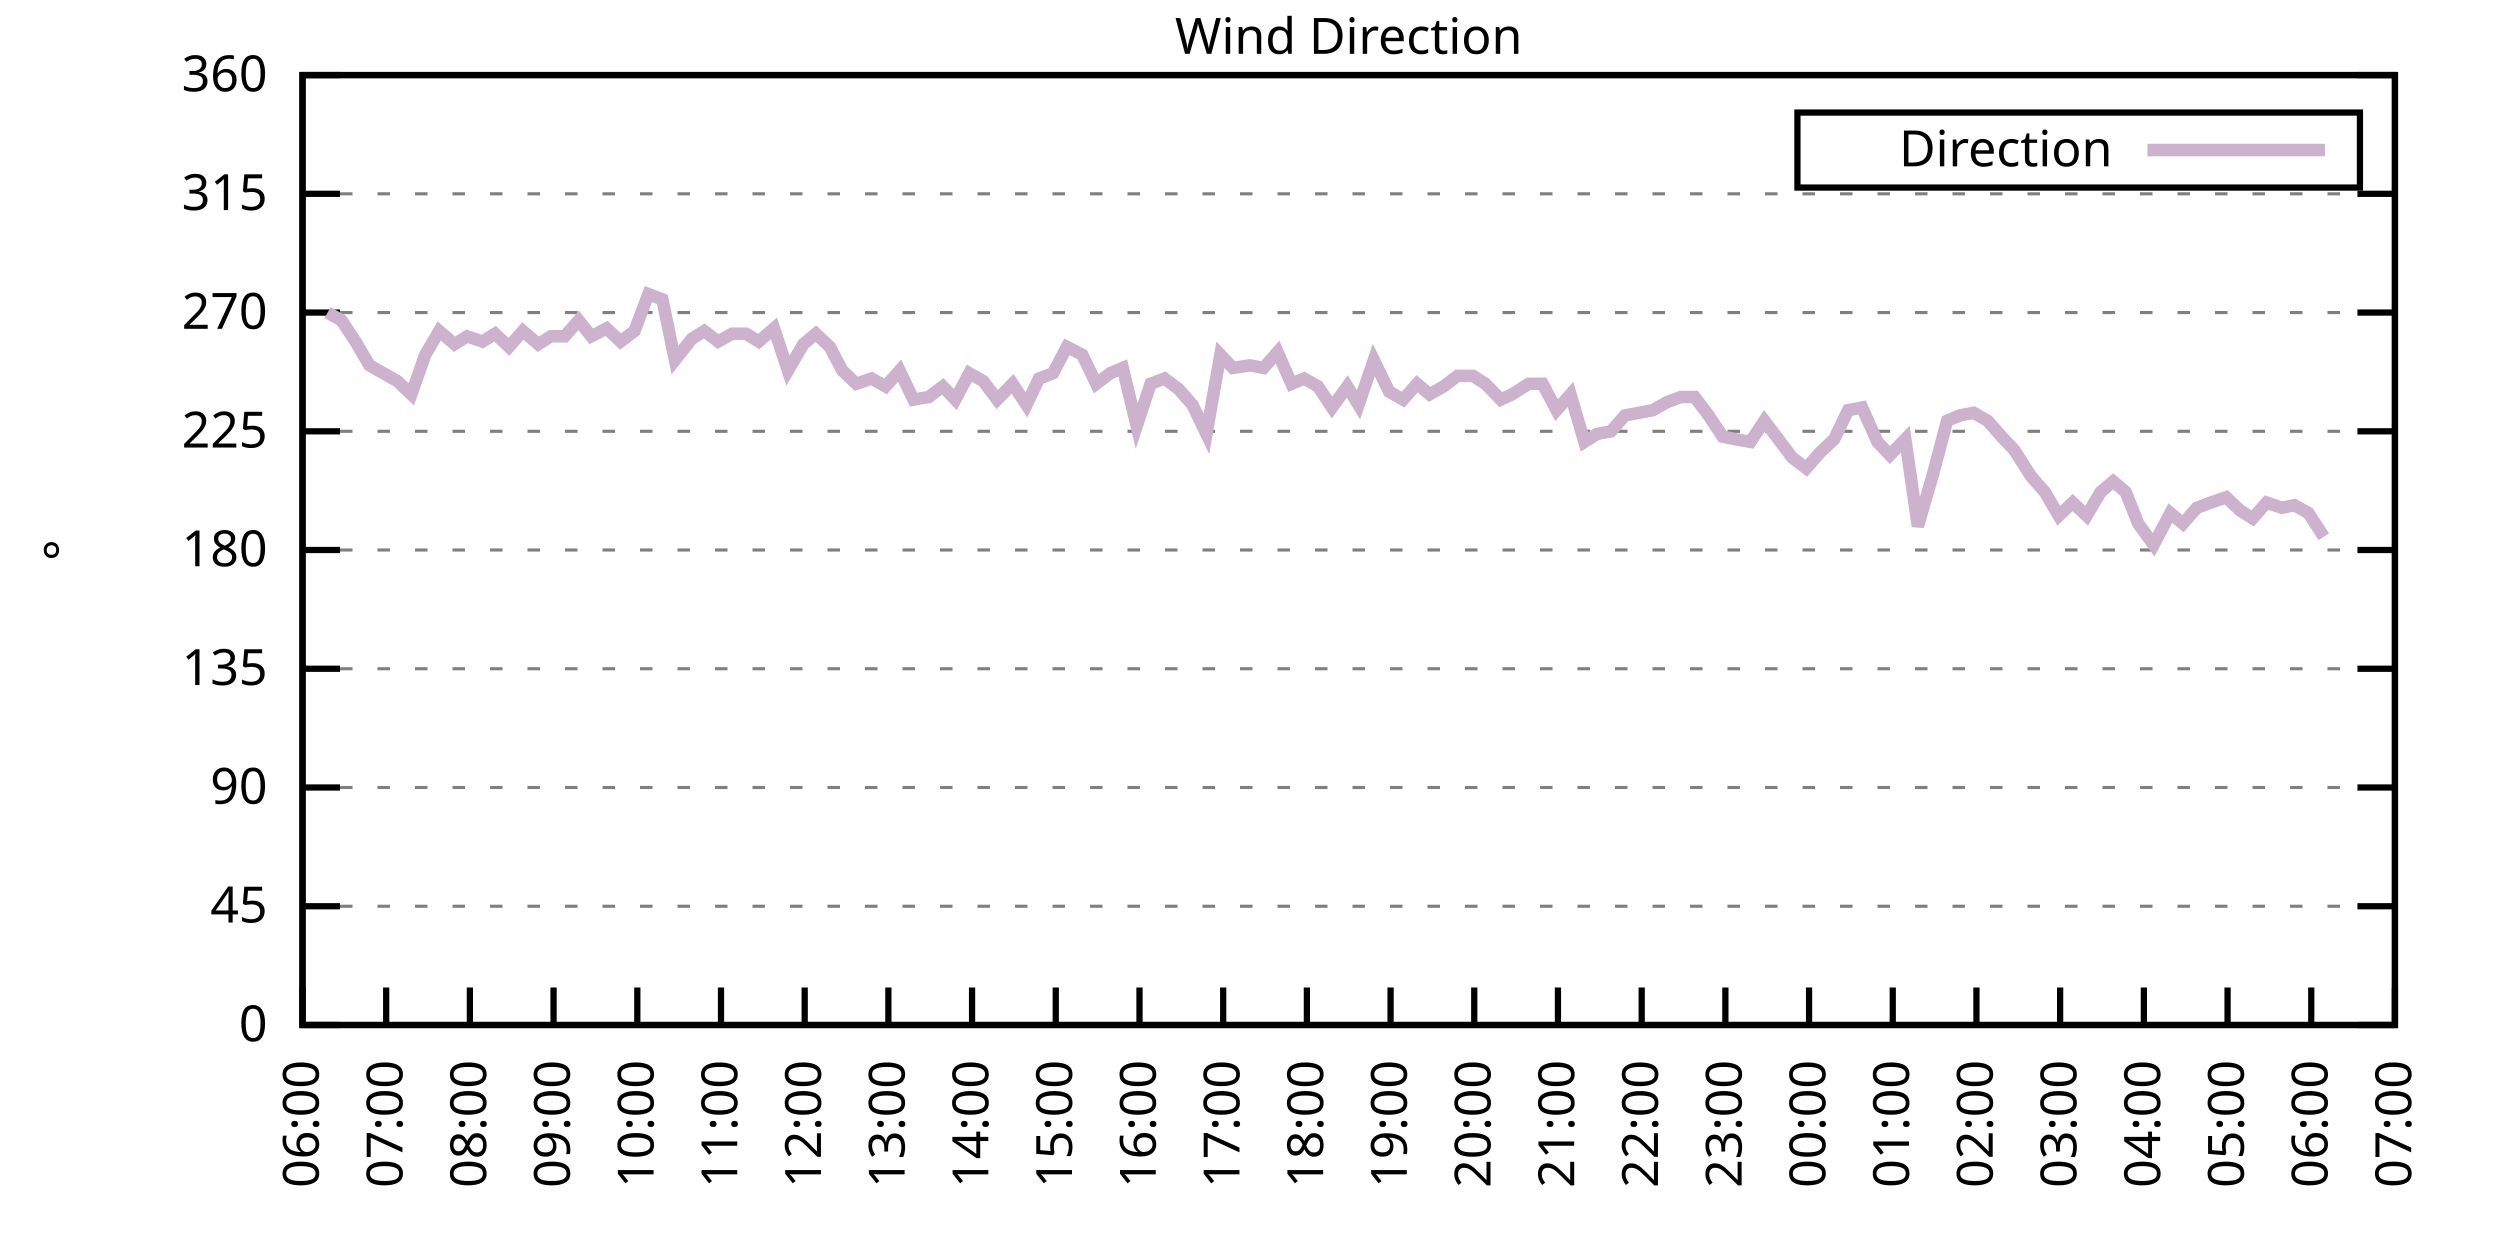
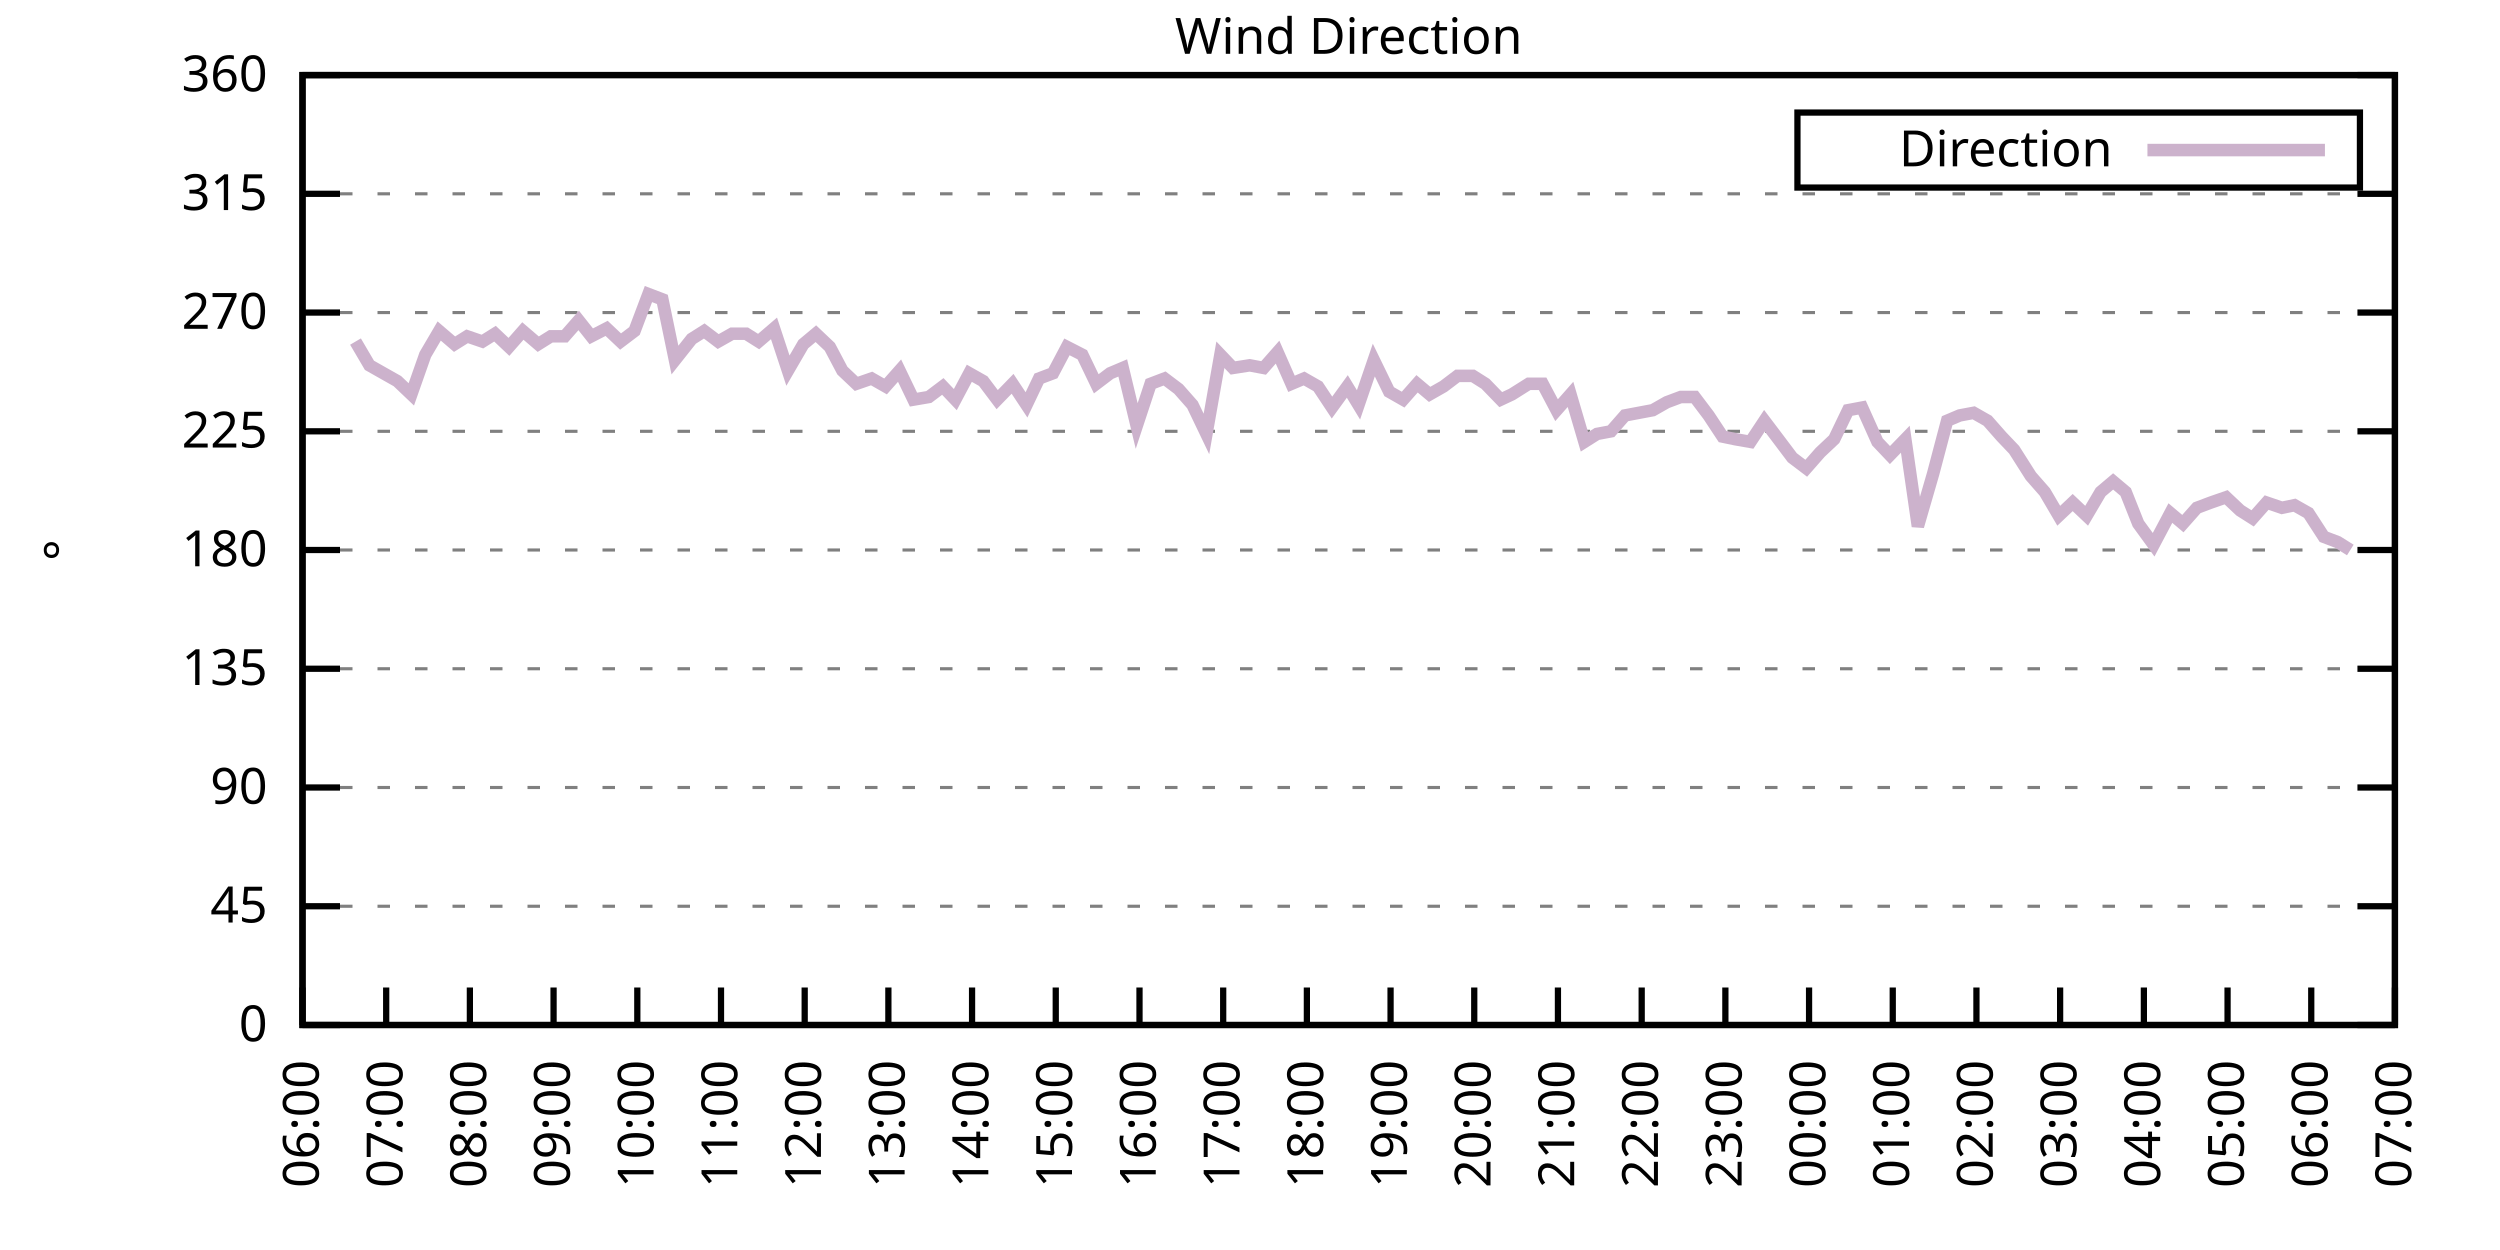
<svg xmlns="http://www.w3.org/2000/svg" xmlns:xlink="http://www.w3.org/1999/xlink" width="400" height="200" viewBox="0 0 400 200">
  <g id="gnuplot_canvas">
    <rect x="0" y="0" width="400" height="200" fill="none" />
    <defs>
      <circle id="gpDot" r="0.5" stroke-width="0.5" stroke="currentColor" />
      <path id="gpPt0" stroke-width="0.333" stroke="currentColor" d="M-1,0 h2 M0,-1 v2" />
      <path id="gpPt1" stroke-width="0.333" stroke="currentColor" d="M-1,-1 L1,1 M1,-1 L-1,1" />
      <path id="gpPt2" stroke-width="0.333" stroke="currentColor" d="M-1,0 L1,0 M0,-1 L0,1 M-1,-1 L1,1 M-1,1 L1,-1" />
      <rect id="gpPt3" stroke-width="0.333" stroke="currentColor" x="-1" y="-1" width="2" height="2" />
      <rect id="gpPt4" stroke-width="0.333" stroke="currentColor" fill="currentColor" x="-1" y="-1" width="2" height="2" />
      <circle id="gpPt5" stroke-width="0.333" stroke="currentColor" cx="0" cy="0" r="1" />
      <use xlink:href="#gpPt5" id="gpPt6" fill="currentColor" stroke="none" />
      <path id="gpPt7" stroke-width="0.333" stroke="currentColor" d="M0,-1.33 L-1.33,0.67 L1.33,0.67 z" />
      <use xlink:href="#gpPt7" id="gpPt8" fill="currentColor" stroke="none" />
      <use xlink:href="#gpPt7" id="gpPt9" stroke="currentColor" transform="rotate(180)" />
      <use xlink:href="#gpPt9" id="gpPt10" fill="currentColor" stroke="none" />
      <use xlink:href="#gpPt3" id="gpPt11" stroke="currentColor" transform="rotate(45)" />
      <use xlink:href="#gpPt11" id="gpPt12" fill="currentColor" stroke="none" />
      <path id="gpPt13" stroke-width="0.333" stroke="currentColor" d="M0,1.330 L1.265,0.411 L0.782,-1.067 L-0.782,-1.076 L-1.265,0.411 z" />
      <use xlink:href="#gpPt13" id="gpPt14" fill="currentColor" stroke="none" />
      <filter id="textbox" filterUnits="objectBoundingBox" x="0" y="0" height="1" width="1">
        <feFlood flood-color="white" flood-opacity="1" result="bgnd" />
        <feComposite in="SourceGraphic" in2="bgnd" operator="atop" />
      </filter>
      <filter id="greybox" filterUnits="objectBoundingBox" x="0" y="0" height="1" width="1">
        <feFlood flood-color="lightgrey" flood-opacity="1" result="grey" />
        <feComposite in="SourceGraphic" in2="grey" operator="atop" />
      </filter>
    </defs>
    <g fill="none" color="white" stroke="currentColor" stroke-width="1.00" stroke-linecap="butt" stroke-linejoin="miter">
</g>
    <g fill="none" color="black" stroke="currentColor" stroke-width="1.00" stroke-linecap="butt" stroke-linejoin="miter">
      <g stroke="none" shape-rendering="crispEdges">
        <polygon fill="rgb(255, 255, 255)" points="48.40,164.00 383.18,164.00 383.18,12.02 48.40,12.02 " />
      </g>
    </g>
    <g fill="none" color="black" stroke="currentColor" stroke-width="1.00" stroke-linecap="butt" stroke-linejoin="miter">
</g>
    <g fill="none" color="black" stroke="black" stroke-width="0.50" stroke-linecap="butt" stroke-linejoin="miter">
</g>
    <g fill="none" color="gray" stroke="currentColor" stroke-width="0.50" stroke-linecap="butt" stroke-linejoin="miter">
      <path stroke="gray" stroke-dasharray="2,4" class="gridline" d="M48.40,164.00 L383.19,164.00  " />
    </g>
    <g fill="none" color="gray" stroke="gray" stroke-width="1.00" stroke-linecap="butt" stroke-linejoin="miter">
</g>
    <g fill="none" color="black" stroke="currentColor" stroke-width="1.00" stroke-linecap="butt" stroke-linejoin="miter">
      <path stroke="black" d="M48.40,164.00 L54.40,164.00 M383.19,164.00 L377.19,164.00  " />
      <g transform="translate(42.80,166.60)" stroke="none" fill="black" font-family="Sans" font-size="8.00" text-anchor="end">
        <text>
          <tspan font-family="Sans"> 0</tspan>
        </text>
      </g>
    </g>
    <g fill="none" color="black" stroke="currentColor" stroke-width="1.00" stroke-linecap="butt" stroke-linejoin="miter">
</g>
    <g fill="none" color="black" stroke="black" stroke-width="0.50" stroke-linecap="butt" stroke-linejoin="miter">
</g>
    <g fill="none" color="gray" stroke="currentColor" stroke-width="0.50" stroke-linecap="butt" stroke-linejoin="miter">
      <path stroke="gray" stroke-dasharray="2,4" class="gridline" d="M48.40,145.00 L383.19,145.00  " />
    </g>
    <g fill="none" color="gray" stroke="gray" stroke-width="1.00" stroke-linecap="butt" stroke-linejoin="miter">
</g>
    <g fill="none" color="black" stroke="currentColor" stroke-width="1.00" stroke-linecap="butt" stroke-linejoin="miter">
      <path stroke="black" d="M48.40,145.00 L54.40,145.00 M383.19,145.00 L377.19,145.00  " />
      <g transform="translate(42.80,147.60)" stroke="none" fill="black" font-family="Sans" font-size="8.00" text-anchor="end">
        <text>
          <tspan font-family="Sans"> 45</tspan>
        </text>
      </g>
    </g>
    <g fill="none" color="black" stroke="currentColor" stroke-width="1.00" stroke-linecap="butt" stroke-linejoin="miter">
</g>
    <g fill="none" color="black" stroke="black" stroke-width="0.50" stroke-linecap="butt" stroke-linejoin="miter">
</g>
    <g fill="none" color="gray" stroke="currentColor" stroke-width="0.50" stroke-linecap="butt" stroke-linejoin="miter">
      <path stroke="gray" stroke-dasharray="2,4" class="gridline" d="M48.40,126.00 L383.19,126.00  " />
    </g>
    <g fill="none" color="gray" stroke="gray" stroke-width="1.00" stroke-linecap="butt" stroke-linejoin="miter">
</g>
    <g fill="none" color="black" stroke="currentColor" stroke-width="1.00" stroke-linecap="butt" stroke-linejoin="miter">
      <path stroke="black" d="M48.40,126.00 L54.40,126.00 M383.19,126.00 L377.19,126.00  " />
      <g transform="translate(42.80,128.60)" stroke="none" fill="black" font-family="Sans" font-size="8.00" text-anchor="end">
        <text>
          <tspan font-family="Sans"> 90</tspan>
        </text>
      </g>
    </g>
    <g fill="none" color="black" stroke="currentColor" stroke-width="1.00" stroke-linecap="butt" stroke-linejoin="miter">
</g>
    <g fill="none" color="black" stroke="black" stroke-width="0.50" stroke-linecap="butt" stroke-linejoin="miter">
</g>
    <g fill="none" color="gray" stroke="currentColor" stroke-width="0.50" stroke-linecap="butt" stroke-linejoin="miter">
      <path stroke="gray" stroke-dasharray="2,4" class="gridline" d="M48.40,107.00 L383.19,107.00  " />
    </g>
    <g fill="none" color="gray" stroke="gray" stroke-width="1.00" stroke-linecap="butt" stroke-linejoin="miter">
</g>
    <g fill="none" color="black" stroke="currentColor" stroke-width="1.00" stroke-linecap="butt" stroke-linejoin="miter">
      <path stroke="black" d="M48.40,107.00 L54.40,107.00 M383.19,107.00 L377.19,107.00  " />
      <g transform="translate(42.80,109.60)" stroke="none" fill="black" font-family="Sans" font-size="8.00" text-anchor="end">
        <text>
          <tspan font-family="Sans"> 135</tspan>
        </text>
      </g>
    </g>
    <g fill="none" color="black" stroke="currentColor" stroke-width="1.00" stroke-linecap="butt" stroke-linejoin="miter">
</g>
    <g fill="none" color="black" stroke="black" stroke-width="0.50" stroke-linecap="butt" stroke-linejoin="miter">
</g>
    <g fill="none" color="gray" stroke="currentColor" stroke-width="0.50" stroke-linecap="butt" stroke-linejoin="miter">
      <path stroke="gray" stroke-dasharray="2,4" class="gridline" d="M48.40,88.00 L383.19,88.00  " />
    </g>
    <g fill="none" color="gray" stroke="gray" stroke-width="1.00" stroke-linecap="butt" stroke-linejoin="miter">
</g>
    <g fill="none" color="black" stroke="currentColor" stroke-width="1.00" stroke-linecap="butt" stroke-linejoin="miter">
      <path stroke="black" d="M48.40,88.00 L54.40,88.00 M383.19,88.00 L377.19,88.00  " />
      <g transform="translate(42.80,90.60)" stroke="none" fill="black" font-family="Sans" font-size="8.00" text-anchor="end">
        <text>
          <tspan font-family="Sans"> 180</tspan>
        </text>
      </g>
    </g>
    <g fill="none" color="black" stroke="currentColor" stroke-width="1.00" stroke-linecap="butt" stroke-linejoin="miter">
</g>
    <g fill="none" color="black" stroke="black" stroke-width="0.50" stroke-linecap="butt" stroke-linejoin="miter">
</g>
    <g fill="none" color="gray" stroke="currentColor" stroke-width="0.50" stroke-linecap="butt" stroke-linejoin="miter">
      <path stroke="gray" stroke-dasharray="2,4" class="gridline" d="M48.40,69.01 L383.19,69.01  " />
    </g>
    <g fill="none" color="gray" stroke="gray" stroke-width="1.00" stroke-linecap="butt" stroke-linejoin="miter">
</g>
    <g fill="none" color="black" stroke="currentColor" stroke-width="1.00" stroke-linecap="butt" stroke-linejoin="miter">
      <path stroke="black" d="M48.40,69.01 L54.40,69.01 M383.19,69.01 L377.19,69.01  " />
      <g transform="translate(42.80,71.61)" stroke="none" fill="black" font-family="Sans" font-size="8.00" text-anchor="end">
        <text>
          <tspan font-family="Sans"> 225</tspan>
        </text>
      </g>
    </g>
    <g fill="none" color="black" stroke="currentColor" stroke-width="1.00" stroke-linecap="butt" stroke-linejoin="miter">
</g>
    <g fill="none" color="black" stroke="black" stroke-width="0.50" stroke-linecap="butt" stroke-linejoin="miter">
</g>
    <g fill="none" color="gray" stroke="currentColor" stroke-width="0.50" stroke-linecap="butt" stroke-linejoin="miter">
      <path stroke="gray" stroke-dasharray="2,4" class="gridline" d="M48.40,50.01 L383.19,50.01  " />
    </g>
    <g fill="none" color="gray" stroke="gray" stroke-width="1.00" stroke-linecap="butt" stroke-linejoin="miter">
</g>
    <g fill="none" color="black" stroke="currentColor" stroke-width="1.00" stroke-linecap="butt" stroke-linejoin="miter">
      <path stroke="black" d="M48.40,50.01 L54.40,50.01 M383.19,50.01 L377.19,50.01  " />
      <g transform="translate(42.80,52.61)" stroke="none" fill="black" font-family="Sans" font-size="8.00" text-anchor="end">
        <text>
          <tspan font-family="Sans"> 270</tspan>
        </text>
      </g>
    </g>
    <g fill="none" color="black" stroke="currentColor" stroke-width="1.00" stroke-linecap="butt" stroke-linejoin="miter">
</g>
    <g fill="none" color="black" stroke="black" stroke-width="0.50" stroke-linecap="butt" stroke-linejoin="miter">
</g>
    <g fill="none" color="gray" stroke="currentColor" stroke-width="0.50" stroke-linecap="butt" stroke-linejoin="miter">
      <path stroke="gray" stroke-dasharray="2,4" class="gridline" d="M48.40,31.01 L383.19,31.01  " />
    </g>
    <g fill="none" color="gray" stroke="gray" stroke-width="1.00" stroke-linecap="butt" stroke-linejoin="miter">
</g>
    <g fill="none" color="black" stroke="currentColor" stroke-width="1.00" stroke-linecap="butt" stroke-linejoin="miter">
      <path stroke="black" d="M48.40,31.01 L54.40,31.01 M383.19,31.01 L377.19,31.01  " />
      <g transform="translate(42.80,33.61)" stroke="none" fill="black" font-family="Sans" font-size="8.00" text-anchor="end">
        <text>
          <tspan font-family="Sans"> 315</tspan>
        </text>
      </g>
    </g>
    <g fill="none" color="black" stroke="currentColor" stroke-width="1.00" stroke-linecap="butt" stroke-linejoin="miter">
</g>
    <g fill="none" color="black" stroke="black" stroke-width="0.50" stroke-linecap="butt" stroke-linejoin="miter">
</g>
    <g fill="none" color="gray" stroke="currentColor" stroke-width="0.50" stroke-linecap="butt" stroke-linejoin="miter">
      <path stroke="gray" stroke-dasharray="2,4" class="gridline" d="M48.40,12.01 L383.19,12.01  " />
    </g>
    <g fill="none" color="gray" stroke="gray" stroke-width="1.00" stroke-linecap="butt" stroke-linejoin="miter">
</g>
    <g fill="none" color="black" stroke="currentColor" stroke-width="1.00" stroke-linecap="butt" stroke-linejoin="miter">
      <path stroke="black" d="M48.40,12.01 L54.40,12.01 M383.19,12.01 L377.19,12.01  " />
      <g transform="translate(42.80,14.61)" stroke="none" fill="black" font-family="Sans" font-size="8.00" text-anchor="end">
        <text>
          <tspan font-family="Sans"> 360</tspan>
        </text>
      </g>
    </g>
    <g fill="none" color="black" stroke="currentColor" stroke-width="1.00" stroke-linecap="butt" stroke-linejoin="miter">
      <path stroke="black" d="M48.40,164.00 L48.40,158.00  " />
      <g transform="translate(51.00,169.60) rotate(270.00)" stroke="none" fill="black" font-family="Sans" font-size="8.00" text-anchor="end">
        <text>
          <tspan font-family="Sans">06:00</tspan>
        </text>
      </g>
    </g>
    <g fill="none" color="black" stroke="currentColor" stroke-width="1.00" stroke-linecap="butt" stroke-linejoin="miter">
      <path stroke="black" d="M61.79,164.00 L61.79,158.00  " />
      <g transform="translate(64.39,169.60) rotate(270.00)" stroke="none" fill="black" font-family="Sans" font-size="8.00" text-anchor="end">
        <text>
          <tspan font-family="Sans">07:00</tspan>
        </text>
      </g>
    </g>
    <g fill="none" color="black" stroke="currentColor" stroke-width="1.00" stroke-linecap="butt" stroke-linejoin="miter">
      <path stroke="black" d="M75.18,164.00 L75.18,158.00  " />
      <g transform="translate(77.78,169.60) rotate(270.00)" stroke="none" fill="black" font-family="Sans" font-size="8.00" text-anchor="end">
        <text>
          <tspan font-family="Sans">08:00</tspan>
        </text>
      </g>
    </g>
    <g fill="none" color="black" stroke="currentColor" stroke-width="1.00" stroke-linecap="butt" stroke-linejoin="miter">
      <path stroke="black" d="M88.57,164.00 L88.57,158.00  " />
      <g transform="translate(91.17,169.60) rotate(270.00)" stroke="none" fill="black" font-family="Sans" font-size="8.00" text-anchor="end">
        <text>
          <tspan font-family="Sans">09:00</tspan>
        </text>
      </g>
    </g>
    <g fill="none" color="black" stroke="currentColor" stroke-width="1.00" stroke-linecap="butt" stroke-linejoin="miter">
      <path stroke="black" d="M101.97,164.00 L101.97,158.00  " />
      <g transform="translate(104.57,169.60) rotate(270.00)" stroke="none" fill="black" font-family="Sans" font-size="8.00" text-anchor="end">
        <text>
          <tspan font-family="Sans">10:00</tspan>
        </text>
      </g>
    </g>
    <g fill="none" color="black" stroke="currentColor" stroke-width="1.00" stroke-linecap="butt" stroke-linejoin="miter">
      <path stroke="black" d="M115.36,164.00 L115.36,158.00  " />
      <g transform="translate(117.96,169.60) rotate(270.00)" stroke="none" fill="black" font-family="Sans" font-size="8.00" text-anchor="end">
        <text>
          <tspan font-family="Sans">11:00</tspan>
        </text>
      </g>
    </g>
    <g fill="none" color="black" stroke="currentColor" stroke-width="1.00" stroke-linecap="butt" stroke-linejoin="miter">
      <path stroke="black" d="M128.75,164.00 L128.75,158.00  " />
      <g transform="translate(131.35,169.60) rotate(270.00)" stroke="none" fill="black" font-family="Sans" font-size="8.00" text-anchor="end">
        <text>
          <tspan font-family="Sans">12:00</tspan>
        </text>
      </g>
    </g>
    <g fill="none" color="black" stroke="currentColor" stroke-width="1.00" stroke-linecap="butt" stroke-linejoin="miter">
      <path stroke="black" d="M142.14,164.00 L142.14,158.00  " />
      <g transform="translate(144.74,169.60) rotate(270.00)" stroke="none" fill="black" font-family="Sans" font-size="8.00" text-anchor="end">
        <text>
          <tspan font-family="Sans">13:00</tspan>
        </text>
      </g>
    </g>
    <g fill="none" color="black" stroke="currentColor" stroke-width="1.00" stroke-linecap="butt" stroke-linejoin="miter">
      <path stroke="black" d="M155.53,164.00 L155.53,158.00  " />
      <g transform="translate(158.13,169.60) rotate(270.00)" stroke="none" fill="black" font-family="Sans" font-size="8.00" text-anchor="end">
        <text>
          <tspan font-family="Sans">14:00</tspan>
        </text>
      </g>
    </g>
    <g fill="none" color="black" stroke="currentColor" stroke-width="1.00" stroke-linecap="butt" stroke-linejoin="miter">
      <path stroke="black" d="M168.92,164.00 L168.92,158.00  " />
      <g transform="translate(171.52,169.60) rotate(270.00)" stroke="none" fill="black" font-family="Sans" font-size="8.00" text-anchor="end">
        <text>
          <tspan font-family="Sans">15:00</tspan>
        </text>
      </g>
    </g>
    <g fill="none" color="black" stroke="currentColor" stroke-width="1.00" stroke-linecap="butt" stroke-linejoin="miter">
      <path stroke="black" d="M182.32,164.00 L182.32,158.00  " />
      <g transform="translate(184.92,169.60) rotate(270.00)" stroke="none" fill="black" font-family="Sans" font-size="8.00" text-anchor="end">
        <text>
          <tspan font-family="Sans">16:00</tspan>
        </text>
      </g>
    </g>
    <g fill="none" color="black" stroke="currentColor" stroke-width="1.00" stroke-linecap="butt" stroke-linejoin="miter">
      <path stroke="black" d="M195.71,164.00 L195.71,158.00  " />
      <g transform="translate(198.31,169.60) rotate(270.00)" stroke="none" fill="black" font-family="Sans" font-size="8.00" text-anchor="end">
        <text>
          <tspan font-family="Sans">17:00</tspan>
        </text>
      </g>
    </g>
    <g fill="none" color="black" stroke="currentColor" stroke-width="1.00" stroke-linecap="butt" stroke-linejoin="miter">
      <path stroke="black" d="M209.10,164.00 L209.10,158.00  " />
      <g transform="translate(211.70,169.60) rotate(270.00)" stroke="none" fill="black" font-family="Sans" font-size="8.00" text-anchor="end">
        <text>
          <tspan font-family="Sans">18:00</tspan>
        </text>
      </g>
    </g>
    <g fill="none" color="black" stroke="currentColor" stroke-width="1.00" stroke-linecap="butt" stroke-linejoin="miter">
      <path stroke="black" d="M222.49,164.00 L222.49,158.00  " />
      <g transform="translate(225.09,169.60) rotate(270.00)" stroke="none" fill="black" font-family="Sans" font-size="8.00" text-anchor="end">
        <text>
          <tspan font-family="Sans">19:00</tspan>
        </text>
      </g>
    </g>
    <g fill="none" color="black" stroke="currentColor" stroke-width="1.00" stroke-linecap="butt" stroke-linejoin="miter">
      <path stroke="black" d="M235.88,164.00 L235.88,158.00  " />
      <g transform="translate(238.48,169.60) rotate(270.00)" stroke="none" fill="black" font-family="Sans" font-size="8.00" text-anchor="end">
        <text>
          <tspan font-family="Sans">20:00</tspan>
        </text>
      </g>
    </g>
    <g fill="none" color="black" stroke="currentColor" stroke-width="1.00" stroke-linecap="butt" stroke-linejoin="miter">
      <path stroke="black" d="M249.27,164.00 L249.27,158.00  " />
      <g transform="translate(251.87,169.60) rotate(270.00)" stroke="none" fill="black" font-family="Sans" font-size="8.00" text-anchor="end">
        <text>
          <tspan font-family="Sans">21:00</tspan>
        </text>
      </g>
    </g>
    <g fill="none" color="black" stroke="currentColor" stroke-width="1.00" stroke-linecap="butt" stroke-linejoin="miter">
      <path stroke="black" d="M262.67,164.00 L262.67,158.00  " />
      <g transform="translate(265.27,169.60) rotate(270.00)" stroke="none" fill="black" font-family="Sans" font-size="8.00" text-anchor="end">
        <text>
          <tspan font-family="Sans">22:00</tspan>
        </text>
      </g>
    </g>
    <g fill="none" color="black" stroke="currentColor" stroke-width="1.00" stroke-linecap="butt" stroke-linejoin="miter">
      <path stroke="black" d="M276.06,164.00 L276.06,158.00  " />
      <g transform="translate(278.66,169.60) rotate(270.00)" stroke="none" fill="black" font-family="Sans" font-size="8.00" text-anchor="end">
        <text>
          <tspan font-family="Sans">23:00</tspan>
        </text>
      </g>
    </g>
    <g fill="none" color="black" stroke="currentColor" stroke-width="1.00" stroke-linecap="butt" stroke-linejoin="miter">
      <path stroke="black" d="M289.45,164.00 L289.45,158.00  " />
      <g transform="translate(292.05,169.60) rotate(270.00)" stroke="none" fill="black" font-family="Sans" font-size="8.00" text-anchor="end">
        <text>
          <tspan font-family="Sans">00:00</tspan>
        </text>
      </g>
    </g>
    <g fill="none" color="black" stroke="currentColor" stroke-width="1.00" stroke-linecap="butt" stroke-linejoin="miter">
      <path stroke="black" d="M302.84,164.00 L302.84,158.00  " />
      <g transform="translate(305.44,169.60) rotate(270.00)" stroke="none" fill="black" font-family="Sans" font-size="8.00" text-anchor="end">
        <text>
          <tspan font-family="Sans">01:00</tspan>
        </text>
      </g>
    </g>
    <g fill="none" color="black" stroke="currentColor" stroke-width="1.00" stroke-linecap="butt" stroke-linejoin="miter">
      <path stroke="black" d="M316.23,164.00 L316.23,158.00  " />
      <g transform="translate(318.83,169.60) rotate(270.00)" stroke="none" fill="black" font-family="Sans" font-size="8.00" text-anchor="end">
        <text>
          <tspan font-family="Sans">02:00</tspan>
        </text>
      </g>
    </g>
    <g fill="none" color="black" stroke="currentColor" stroke-width="1.00" stroke-linecap="butt" stroke-linejoin="miter">
      <path stroke="black" d="M329.62,164.00 L329.62,158.00  " />
      <g transform="translate(332.22,169.60) rotate(270.00)" stroke="none" fill="black" font-family="Sans" font-size="8.00" text-anchor="end">
        <text>
          <tspan font-family="Sans">03:00</tspan>
        </text>
      </g>
    </g>
    <g fill="none" color="black" stroke="currentColor" stroke-width="1.00" stroke-linecap="butt" stroke-linejoin="miter">
      <path stroke="black" d="M343.02,164.00 L343.02,158.00  " />
      <g transform="translate(345.62,169.60) rotate(270.00)" stroke="none" fill="black" font-family="Sans" font-size="8.00" text-anchor="end">
        <text>
          <tspan font-family="Sans">04:00</tspan>
        </text>
      </g>
    </g>
    <g fill="none" color="black" stroke="currentColor" stroke-width="1.00" stroke-linecap="butt" stroke-linejoin="miter">
      <path stroke="black" d="M356.41,164.00 L356.41,158.00  " />
      <g transform="translate(359.01,169.60) rotate(270.00)" stroke="none" fill="black" font-family="Sans" font-size="8.00" text-anchor="end">
        <text>
          <tspan font-family="Sans">05:00</tspan>
        </text>
      </g>
    </g>
    <g fill="none" color="black" stroke="currentColor" stroke-width="1.00" stroke-linecap="butt" stroke-linejoin="miter">
      <path stroke="black" d="M369.80,164.00 L369.80,158.00  " />
      <g transform="translate(372.40,169.60) rotate(270.00)" stroke="none" fill="black" font-family="Sans" font-size="8.00" text-anchor="end">
        <text>
          <tspan font-family="Sans">06:00</tspan>
        </text>
      </g>
    </g>
    <g fill="none" color="black" stroke="currentColor" stroke-width="1.00" stroke-linecap="butt" stroke-linejoin="miter">
      <path stroke="black" d="M383.19,164.00 L383.19,158.00  " />
      <g transform="translate(385.79,169.60) rotate(270.00)" stroke="none" fill="black" font-family="Sans" font-size="8.00" text-anchor="end">
        <text>
          <tspan font-family="Sans">07:00</tspan>
        </text>
      </g>
    </g>
    <g fill="none" color="black" stroke="currentColor" stroke-width="1.00" stroke-linecap="butt" stroke-linejoin="miter">
</g>
    <g fill="none" color="black" stroke="currentColor" stroke-width="1.00" stroke-linecap="butt" stroke-linejoin="miter">
      <path stroke="black" d="M48.40,12.01 L48.40,164.00 L383.19,164.00 L383.19,12.01 L48.40,12.01 Z  " />
    </g>
    <g fill="none" color="black" stroke="currentColor" stroke-width="1.00" stroke-linecap="butt" stroke-linejoin="miter">
</g>
    <g fill="none" color="black" stroke="currentColor" stroke-width="1.00" stroke-linecap="butt" stroke-linejoin="miter">
      <path stroke="black" d="M287.59,30.01 L287.59,18.01 L377.59,18.01 L377.59,30.01 L287.59,30.01 Z  " />
    </g>
    <g id="Wind_direction_plot_1">
      <g fill="none" color="white" stroke="black" stroke-width="2.00" stroke-linecap="butt" stroke-linejoin="miter">
</g>
      <g fill="none" color="black" stroke="currentColor" stroke-width="2.00" stroke-linecap="butt" stroke-linejoin="miter">
        <g transform="translate(337.99,26.61)" stroke="none" fill="black" font-family="Sans" font-size="8.00" text-anchor="end">
          <text>
            <tspan font-family="Sans">Direction</tspan>
          </text>
        </g>
      </g>
      <g fill="none" color="black" stroke="currentColor" stroke-width="2.00" stroke-linecap="butt" stroke-linejoin="miter">
-         <path stroke="rgb(204, 178, 204)" d="M343.59,24.01 L371.99,24.01 M52.42,50.01 L54.65,51.27 L56.88,54.65 L59.11,58.45 L61.35,59.72 L63.58,60.98   L65.81,63.10 L68.04,56.76 L70.27,52.96 L72.73,55.07 L74.74,53.81 L77.19,54.65 L79.20,53.39 L81.43,55.50   L83.66,52.96 L86.12,55.07 L88.13,53.81 L90.36,53.81 L92.59,51.27 L94.60,53.81 L97.06,52.54 L99.29,54.65   L101.52,52.96 L103.75,47.05 L105.98,47.90 L107.99,57.61 L110.67,54.23 L112.68,52.96 L114.91,54.65 L117.14,53.39   L119.38,53.39 L121.38,54.65 L123.84,52.54 L126.07,59.30 L128.53,55.07 L130.54,53.39 L132.77,55.50 L134.78,59.30   L137.01,61.41 L139.46,60.56 L141.69,61.83 L143.93,59.30 L146.16,63.94 L148.61,63.52 L150.85,61.83 L152.85,63.94   L155.09,59.72 L157.32,60.98 L159.55,63.94 L162.01,61.41 L164.24,64.78 L166.25,60.56 L168.48,59.72 L170.71,55.50   L173.17,56.76 L175.40,61.41 L177.63,59.72 L179.64,58.87 L181.87,68.16 L184.10,61.41 L186.33,60.56 L188.57,62.25   L190.80,64.78 L193.03,69.43 L195.26,56.76 L197.27,58.87 L199.95,58.45 L202.18,58.87 L204.41,56.34 L206.64,61.41   L208.65,60.56 L210.88,61.83 L213.12,65.21 L215.57,61.83 L217.36,64.78 L219.81,57.61 L222.27,62.67 L224.50,63.94   L226.73,61.41 L228.74,63.10 L230.97,61.83 L233.20,60.14 L235.66,60.14 L237.67,61.41 L240.12,63.94 L241.91,63.10   L244.59,61.41 L246.82,61.41 L249.05,65.63 L251.28,63.10 L253.51,70.70 L255.52,69.43 L257.76,69.01 L259.99,66.47   L262.22,66.05 L264.45,65.63 L266.68,64.36 L268.92,63.52 L271.15,63.52 L273.38,66.47 L275.61,69.85 L277.62,70.27   L280.07,70.70 L282.31,67.32 L284.54,70.27 L286.77,73.23 L289.00,74.92 L291.23,72.38 L293.47,70.27 L295.70,65.63   L297.93,65.21 L300.39,70.70 L302.39,72.81 L304.85,70.27 L306.86,84.21 L309.31,75.76 L311.54,67.32 L313.55,66.47   L315.79,66.05 L318.02,67.32 L320.25,69.85 L322.26,71.96 L324.94,76.18 L327.17,78.72 L329.40,82.52 L331.63,80.41   L333.86,82.52 L336.10,78.72 L338.10,77.03 L340.11,78.72 L342.12,83.78 L344.58,87.16 L347.26,82.09 L349.26,83.78   L351.50,81.25 L353.73,80.41 L356.18,79.56 L358.42,81.67 L360.42,82.94 L362.66,80.41 L365.11,81.25 L367.12,80.83   L369.35,82.09 L371.81,85.89  " />
+         <path stroke="rgb(204, 178, 204)" d="M343.59,24.01 L371.99,24.01 M56.88,54.65 L59.11,58.45 L61.35,59.72 L63.58,60.98 L65.81,63.10 L68.04,56.76   L70.27,52.96 L72.73,55.07 L74.74,53.81 L77.19,54.65 L79.20,53.39 L81.43,55.50 L83.66,52.96 L86.12,55.07   L88.13,53.81 L90.36,53.81 L92.59,51.27 L94.60,53.81 L97.06,52.54 L99.29,54.65 L101.52,52.96 L103.75,47.05   L105.98,47.90 L107.99,57.61 L110.67,54.23 L112.68,52.96 L114.91,54.65 L117.14,53.39 L119.38,53.39 L121.38,54.65   L123.84,52.54 L126.07,59.30 L128.53,55.07 L130.54,53.39 L132.77,55.50 L134.78,59.30 L137.01,61.41 L139.46,60.56   L141.69,61.83 L143.93,59.30 L146.16,63.94 L148.61,63.52 L150.85,61.83 L152.85,63.94 L155.09,59.72 L157.32,60.98   L159.55,63.94 L162.01,61.41 L164.24,64.78 L166.25,60.56 L168.48,59.72 L170.71,55.50 L173.17,56.76 L175.40,61.41   L177.63,59.72 L179.64,58.87 L181.87,68.16 L184.10,61.41 L186.33,60.56 L188.57,62.25 L190.80,64.78 L193.03,69.43   L195.26,56.76 L197.27,58.87 L199.95,58.45 L202.18,58.87 L204.41,56.34 L206.64,61.41 L208.65,60.56 L210.88,61.83   L213.12,65.21 L215.57,61.83 L217.36,64.78 L219.81,57.61 L222.27,62.67 L224.50,63.94 L226.73,61.41 L228.74,63.10   L230.97,61.83 L233.20,60.14 L235.66,60.14 L237.67,61.41 L240.12,63.94 L241.91,63.10 L244.59,61.41 L246.82,61.41   L249.05,65.63 L251.28,63.10 L253.51,70.70 L255.52,69.43 L257.76,69.01 L259.99,66.47 L262.22,66.05 L264.45,65.63   L266.68,64.36 L268.92,63.52 L271.15,63.52 L273.38,66.47 L275.61,69.85 L277.62,70.27 L280.07,70.70 L282.31,67.32   L284.54,70.27 L286.77,73.23 L289.00,74.92 L291.23,72.38 L293.47,70.27 L295.70,65.63 L297.93,65.21 L300.39,70.70   L302.39,72.81 L304.85,70.27 L306.86,84.21 L309.31,75.76 L311.54,67.32 L313.55,66.47 L315.79,66.05 L318.02,67.32   L320.25,69.85 L322.26,71.96 L324.94,76.18 L327.17,78.72 L329.40,82.52 L331.63,80.41 L333.86,82.52 L336.10,78.72   L338.10,77.03 L340.11,78.72 L342.12,83.78 L344.58,87.16 L347.26,82.09 L349.26,83.78 L351.50,81.25 L353.73,80.41   L356.18,79.56 L358.42,81.67 L360.42,82.94 L362.66,80.41 L365.11,81.25 L367.12,80.83 L369.35,82.09 L371.81,85.89   L374.04,86.74 L376.05,88.00  " />
      </g>
    </g>
    <g fill="none" color="black" stroke="currentColor" stroke-width="2.00" stroke-linecap="butt" stroke-linejoin="miter">
</g>
    <g fill="none" color="black" stroke="black" stroke-width="1.00" stroke-linecap="butt" stroke-linejoin="miter">
</g>
    <g fill="none" color="black" stroke="currentColor" stroke-width="1.00" stroke-linecap="butt" stroke-linejoin="miter">
      <path stroke="black" d="M48.40,12.01 L48.40,164.00 L383.19,164.00 L383.19,12.01 L48.40,12.01 Z  " />
      <g transform="translate(12.80,88.01) rotate(270.00)" stroke="none" fill="black" font-family="Sans" font-size="8.00" text-anchor="middle">
        <text>
          <tspan font-family="Sans">°</tspan>
        </text>
      </g>
    </g>
    <g fill="none" color="black" stroke="currentColor" stroke-width="1.00" stroke-linecap="butt" stroke-linejoin="miter">
</g>
    <g fill="none" color="black" stroke="currentColor" stroke-width="1.00" stroke-linecap="butt" stroke-linejoin="miter">
      <g transform="translate(215.79,8.61)" stroke="none" fill="black" font-family="Sans" font-size="8.00" text-anchor="middle">
        <text>
          <tspan font-family="Sans">Wind Direction</tspan>
        </text>
      </g>
    </g>
    <g fill="none" color="black" stroke="currentColor" stroke-width="1.00" stroke-linecap="butt" stroke-linejoin="miter">
</g>
  </g>
</svg>
